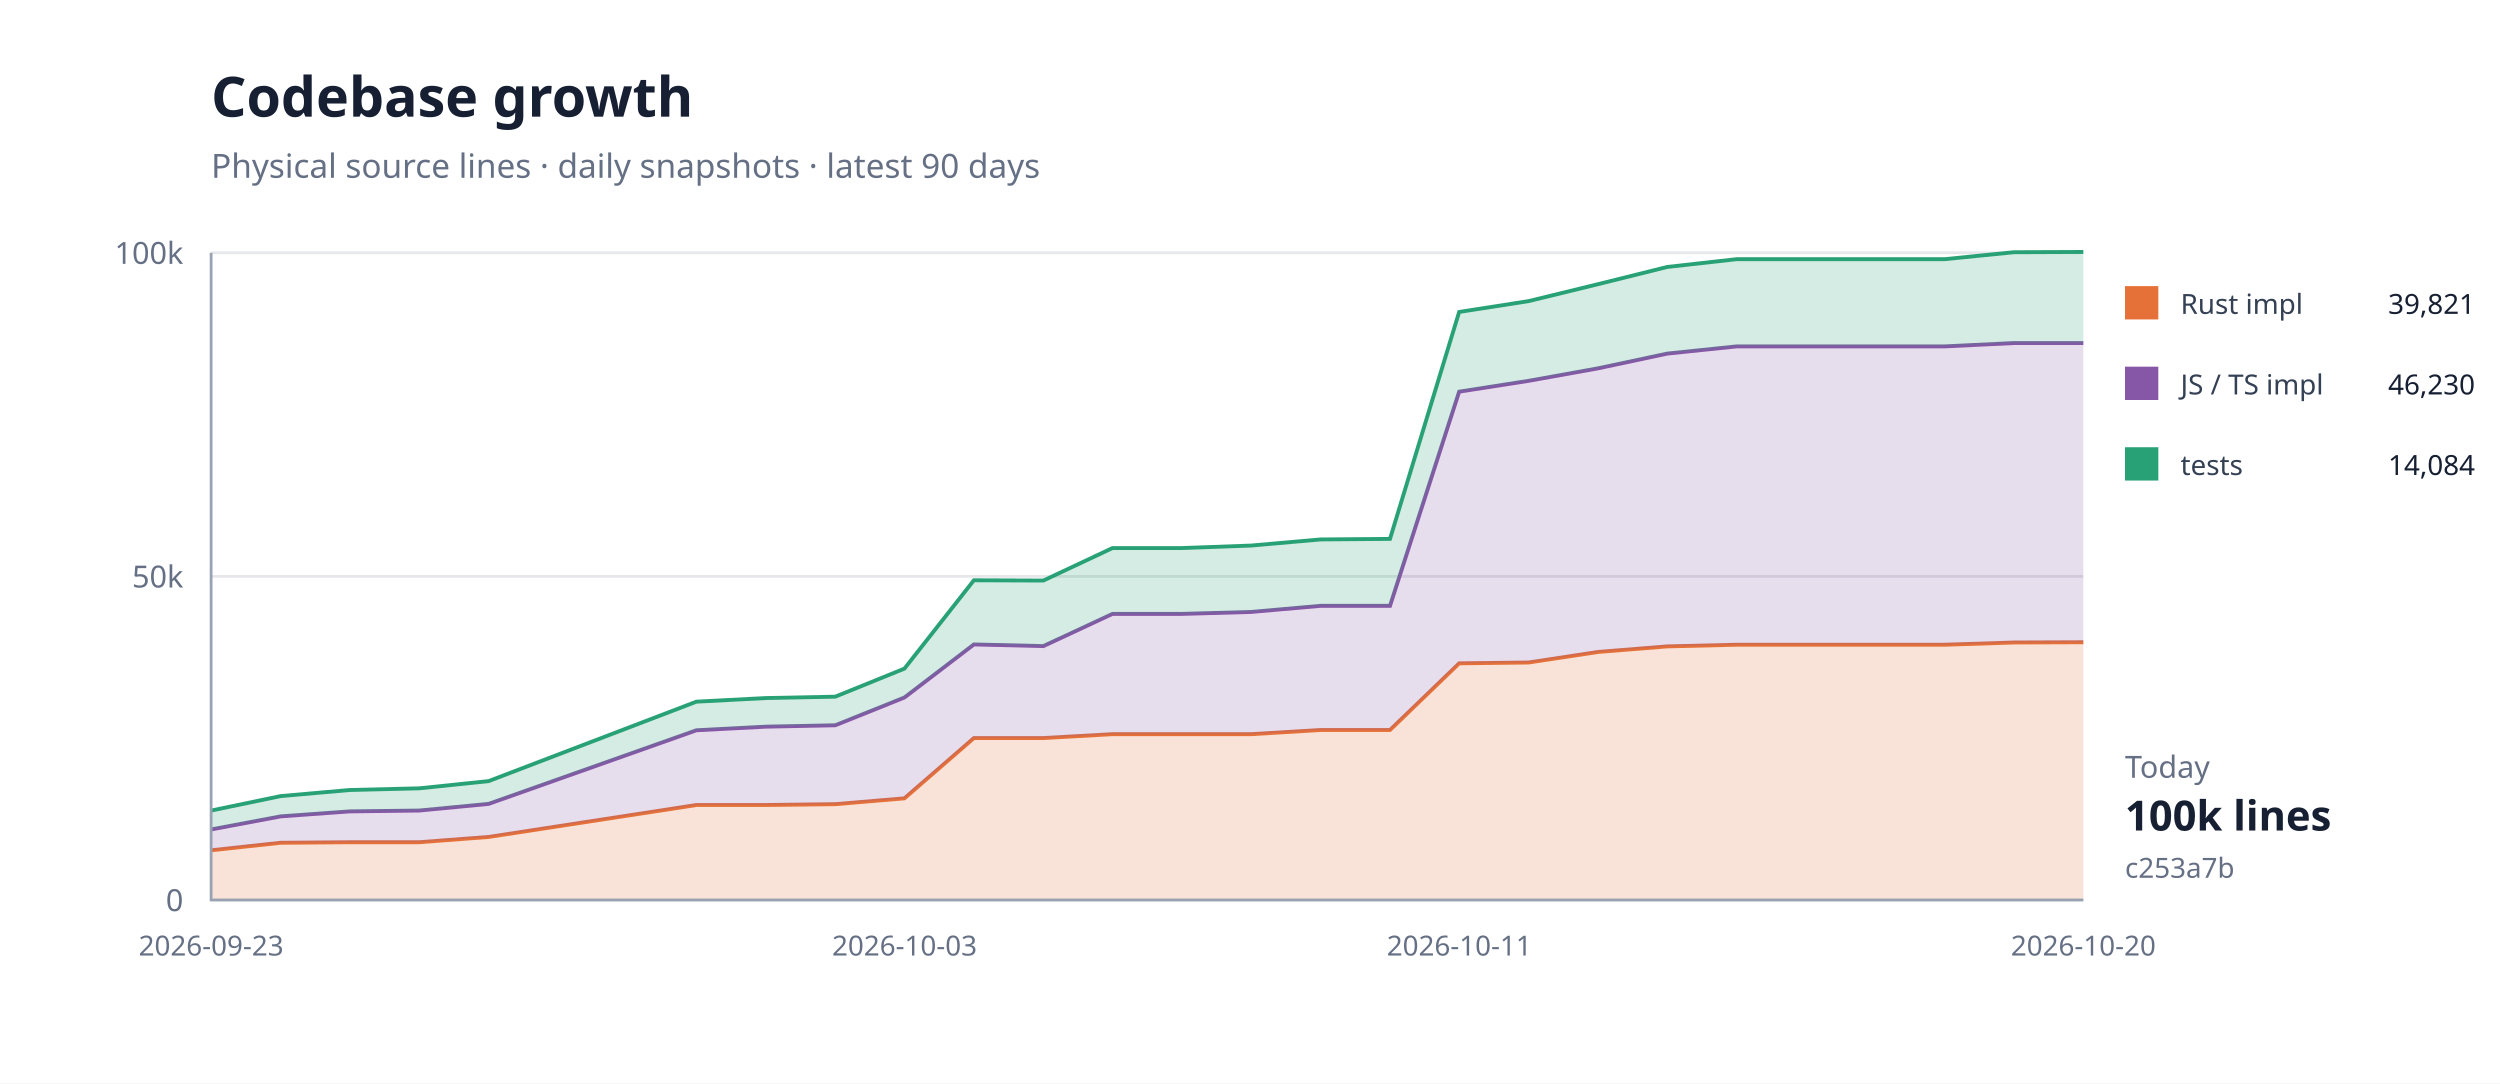
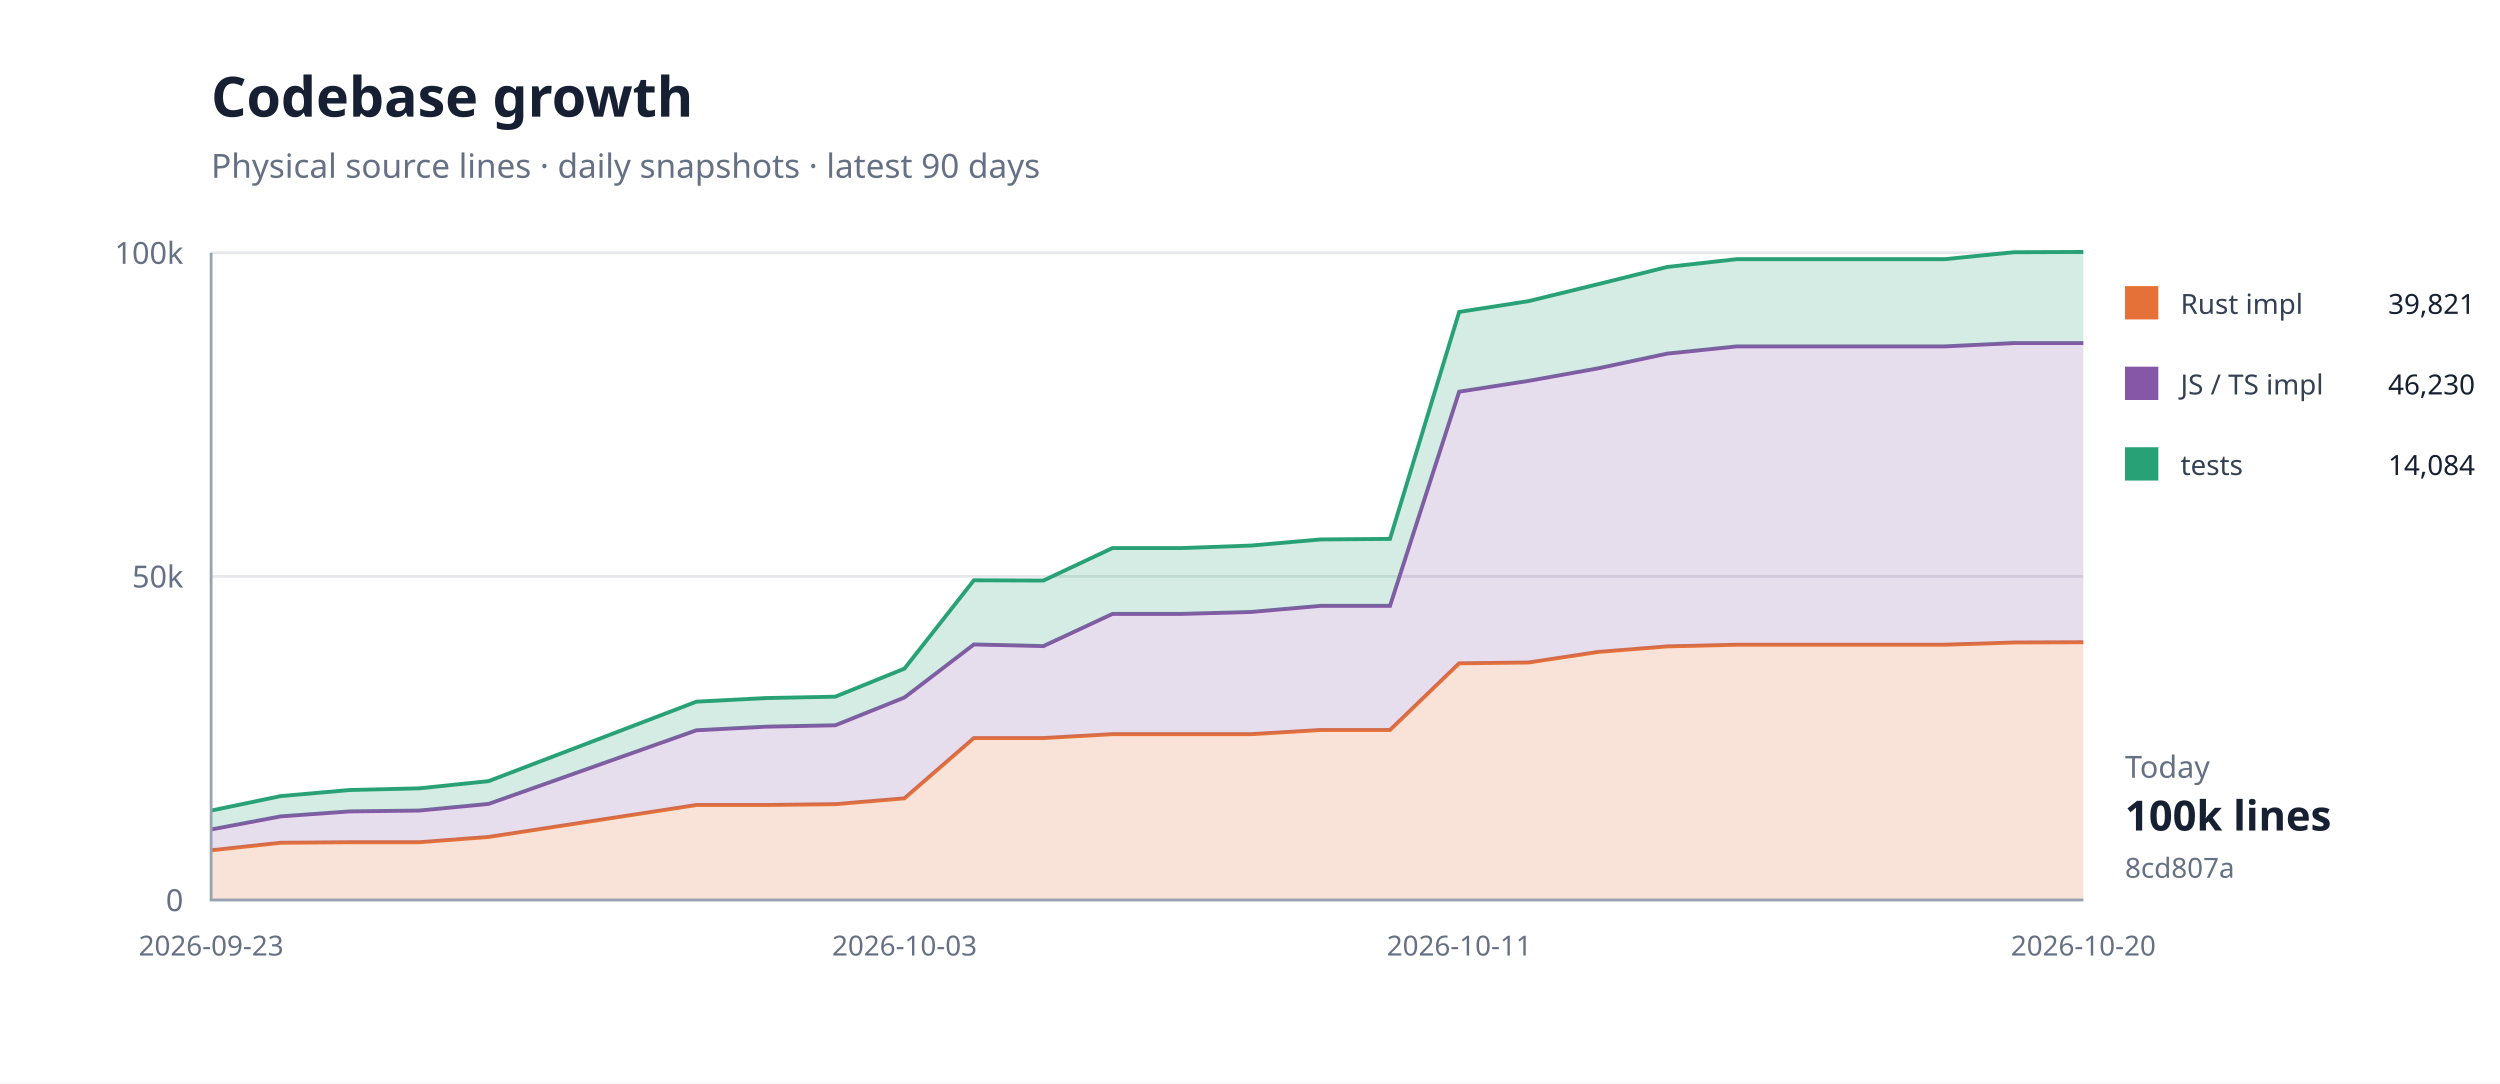
<svg xmlns="http://www.w3.org/2000/svg" width="900" height="390" viewBox="0 0 900 390">
  <rect width="100%" height="100%" fill="#fff" />
  <path d="M76 324H750" stroke="#e5e7eb" />
  <text x="66" y="328" text-anchor="end" font-family="system-ui,sans-serif" font-size="11" fill="#667085">0</text>
  <path d="M76 207.5H750" stroke="#e5e7eb" />
  <text x="66" y="211.5" text-anchor="end" font-family="system-ui,sans-serif" font-size="11" fill="#667085">50k</text>
  <path d="M76 91H750" stroke="#e5e7eb" />
  <text x="66" y="95" text-anchor="end" font-family="system-ui,sans-serif" font-size="11" fill="#667085">100k</text>
  <path d="M76.0,306.1 L101.0,303.4 L125.9,303.2 L150.9,303.2 L175.9,301.3 L250.7,289.8 L275.7,289.8 L300.7,289.5 L325.6,287.4 L350.6,265.7 L375.6,265.7 L400.5,264.3 L425.5,264.3 L450.4,264.3 L475.4,262.8 L500.4,262.8 L525.3,238.8 L550.3,238.5 L575.3,234.7 L600.2,232.7 L625.2,232.1 L675.1,232.1 L700.1,232.1 L725.0,231.3 L750.0,231.2 L750.0,324.0 L725.0,324.0 L700.1,324.0 L675.1,324.0 L625.2,324.0 L600.2,324.0 L575.3,324.0 L550.3,324.0 L525.3,324.0 L500.4,324.0 L475.4,324.0 L450.4,324.0 L425.5,324.0 L400.5,324.0 L375.6,324.0 L350.6,324.0 L325.6,324.0 L300.7,324.0 L275.7,324.0 L250.7,324.0 L175.9,324.0 L150.9,324.0 L125.9,324.0 L101.0,324.0 L76.0,324.0 Z" fill="#e5703833" />
  <path d="M76.0,306.1 L101.0,303.4 L125.9,303.2 L150.9,303.2 L175.9,301.3 L250.7,289.8 L275.7,289.8 L300.7,289.5 L325.6,287.4 L350.6,265.7 L375.6,265.7 L400.5,264.3 L425.5,264.3 L450.4,264.3 L475.4,262.8 L500.4,262.8 L525.3,238.8 L550.3,238.5 L575.3,234.7 L600.2,232.7 L625.2,232.1 L675.1,232.1 L700.1,232.1 L725.0,231.3 L750.0,231.2" fill="none" stroke="#e57038" stroke-width="1.4" />
  <path d="M76.0,298.6 L101.0,293.9 L125.9,292.1 L150.9,291.8 L175.9,289.4 L250.7,262.9 L275.7,261.6 L300.7,261.1 L325.6,251.1 L350.6,232.0 L375.6,232.6 L400.5,221.0 L425.5,221.0 L450.4,220.3 L475.4,218.1 L500.4,218.1 L525.3,141.0 L550.3,137.1 L575.3,132.6 L600.2,127.3 L625.2,124.7 L675.1,124.7 L700.1,124.7 L725.0,123.5 L750.0,123.5 L750.0,231.2 L725.0,231.3 L700.1,232.1 L675.1,232.1 L625.2,232.1 L600.2,232.7 L575.3,234.7 L550.3,238.5 L525.3,238.8 L500.4,262.8 L475.4,262.8 L450.4,264.3 L425.5,264.3 L400.5,264.3 L375.6,265.7 L350.6,265.7 L325.6,287.4 L300.7,289.5 L275.7,289.8 L250.7,289.8 L175.9,301.3 L150.9,303.2 L125.9,303.2 L101.0,303.4 L76.0,306.1 Z" fill="#8657a633" />
  <path d="M76.0,298.6 L101.0,293.9 L125.9,292.1 L150.9,291.8 L175.9,289.4 L250.7,262.9 L275.7,261.6 L300.7,261.1 L325.6,251.1 L350.6,232.0 L375.6,232.6 L400.5,221.0 L425.5,221.0 L450.4,220.3 L475.4,218.1 L500.4,218.1 L525.3,141.0 L550.3,137.1 L575.3,132.6 L600.2,127.3 L625.2,124.7 L675.1,124.7 L700.1,124.7 L725.0,123.5 L750.0,123.5" fill="none" stroke="#8657a6" stroke-width="1.4" />
  <path d="M76.0,291.8 L101.0,286.6 L125.9,284.4 L150.9,283.8 L175.9,281.2 L250.7,252.6 L275.7,251.3 L300.7,250.8 L325.6,240.7 L350.6,208.9 L375.6,209.0 L400.5,197.3 L425.5,197.3 L450.4,196.4 L475.4,194.2 L500.4,194.0 L525.3,112.3 L550.3,108.4 L575.3,102.3 L600.2,96.1 L625.2,93.3 L675.1,93.3 L700.1,93.3 L725.0,90.8 L750.0,90.7 L750.0,123.5 L725.0,123.5 L700.1,124.7 L675.1,124.7 L625.2,124.7 L600.2,127.3 L575.3,132.6 L550.3,137.1 L525.3,141.0 L500.4,218.1 L475.4,218.1 L450.4,220.3 L425.5,221.0 L400.5,221.0 L375.6,232.6 L350.6,232.0 L325.6,251.1 L300.7,261.1 L275.7,261.6 L250.7,262.9 L175.9,289.4 L150.9,291.8 L125.9,292.1 L101.0,293.9 L76.0,298.6 Z" fill="#28a17633" />
  <path d="M76.0,291.8 L101.0,286.6 L125.9,284.4 L150.9,283.8 L175.9,281.2 L250.7,252.6 L275.7,251.3 L300.7,250.8 L325.6,240.7 L350.6,208.9 L375.6,209.0 L400.5,197.3 L425.5,197.3 L450.4,196.4 L475.4,194.2 L500.4,194.0 L525.3,112.3 L550.3,108.4 L575.3,102.3 L600.2,96.1 L625.2,93.3 L675.1,93.3 L700.1,93.3 L725.0,90.8 L750.0,90.7" fill="none" stroke="#28a176" stroke-width="1.4" />
  <path d="M76 91V324H750" fill="none" stroke="#98a2b3" />
  <text x="76" y="344" text-anchor="middle" font-family="system-ui,sans-serif" font-size="10" fill="#667085">2026-09-23</text>
  <text x="325.63" y="344" text-anchor="middle" font-family="system-ui,sans-serif" font-size="10" fill="#667085">2026-10-03</text>
  <text x="525.333" y="344" text-anchor="middle" font-family="system-ui,sans-serif" font-size="10" fill="#667085">2026-10-11</text>
  <text x="750" y="344" text-anchor="middle" font-family="system-ui,sans-serif" font-size="10" fill="#667085">2026-10-20</text>
  <text x="76" y="42" font-family="system-ui,sans-serif" font-size="20" font-weight="700" fill="#172033">Codebase growth</text>
  <text x="76" y="64" font-family="system-ui,sans-serif" font-size="12" fill="#667085">Physical source lines · daily snapshots · latest 90 days</text>
  <rect x="765" y="103" width="12" height="12" fill="#e57038" />
  <text x="785" y="113" font-family="system-ui,sans-serif" font-size="10" fill="#344054">Rust impl</text>
  <text x="891" y="113" text-anchor="end" font-family="system-ui,sans-serif" font-size="10" fill="#172033">39,821</text>
  <rect x="765" y="132" width="12" height="12" fill="#8657a6" />
  <text x="785" y="142" font-family="system-ui,sans-serif" font-size="10" fill="#344054">JS / TS impl</text>
  <text x="891" y="142" text-anchor="end" font-family="system-ui,sans-serif" font-size="10" fill="#172033">46,230</text>
  <rect x="765" y="161" width="12" height="12" fill="#28a176" />
  <text x="785" y="171" font-family="system-ui,sans-serif" font-size="10" fill="#344054">tests</text>
  <text x="891" y="171" text-anchor="end" font-family="system-ui,sans-serif" font-size="10" fill="#172033">14,084</text>
  <text x="765" y="280" font-family="system-ui,sans-serif" font-size="11" fill="#667085">Today</text>
  <text x="765" y="299" font-family="system-ui,sans-serif" font-size="15" font-weight="700" fill="#172033">100k lines</text>
-   <text x="765" y="316" font-family="system-ui,sans-serif" font-size="10" fill="#667085">c253a7b</text>
+   <text x="765" y="316" font-family="system-ui,sans-serif" font-size="10" fill="#667085">8cd807a</text>
</svg>
